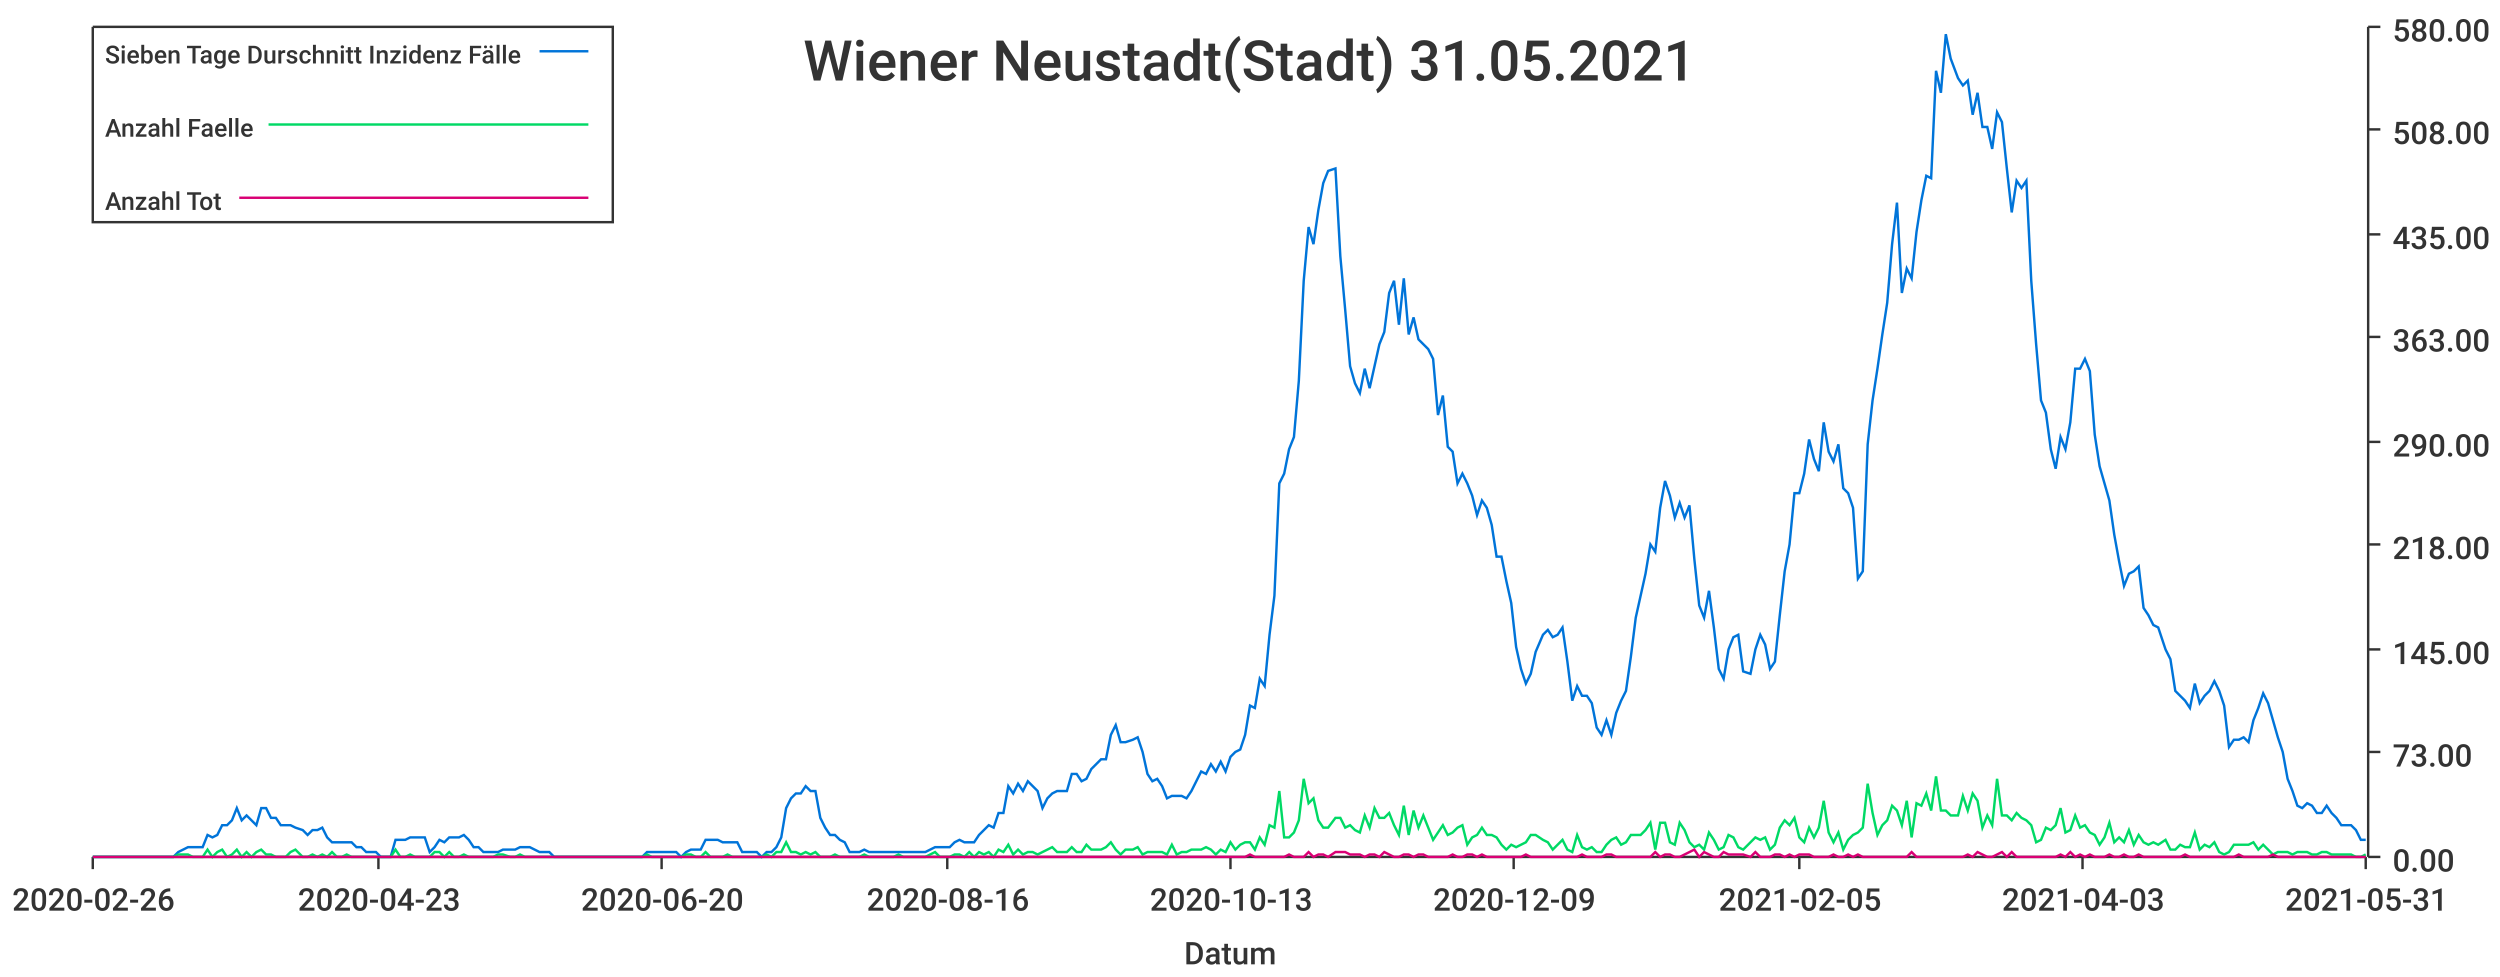
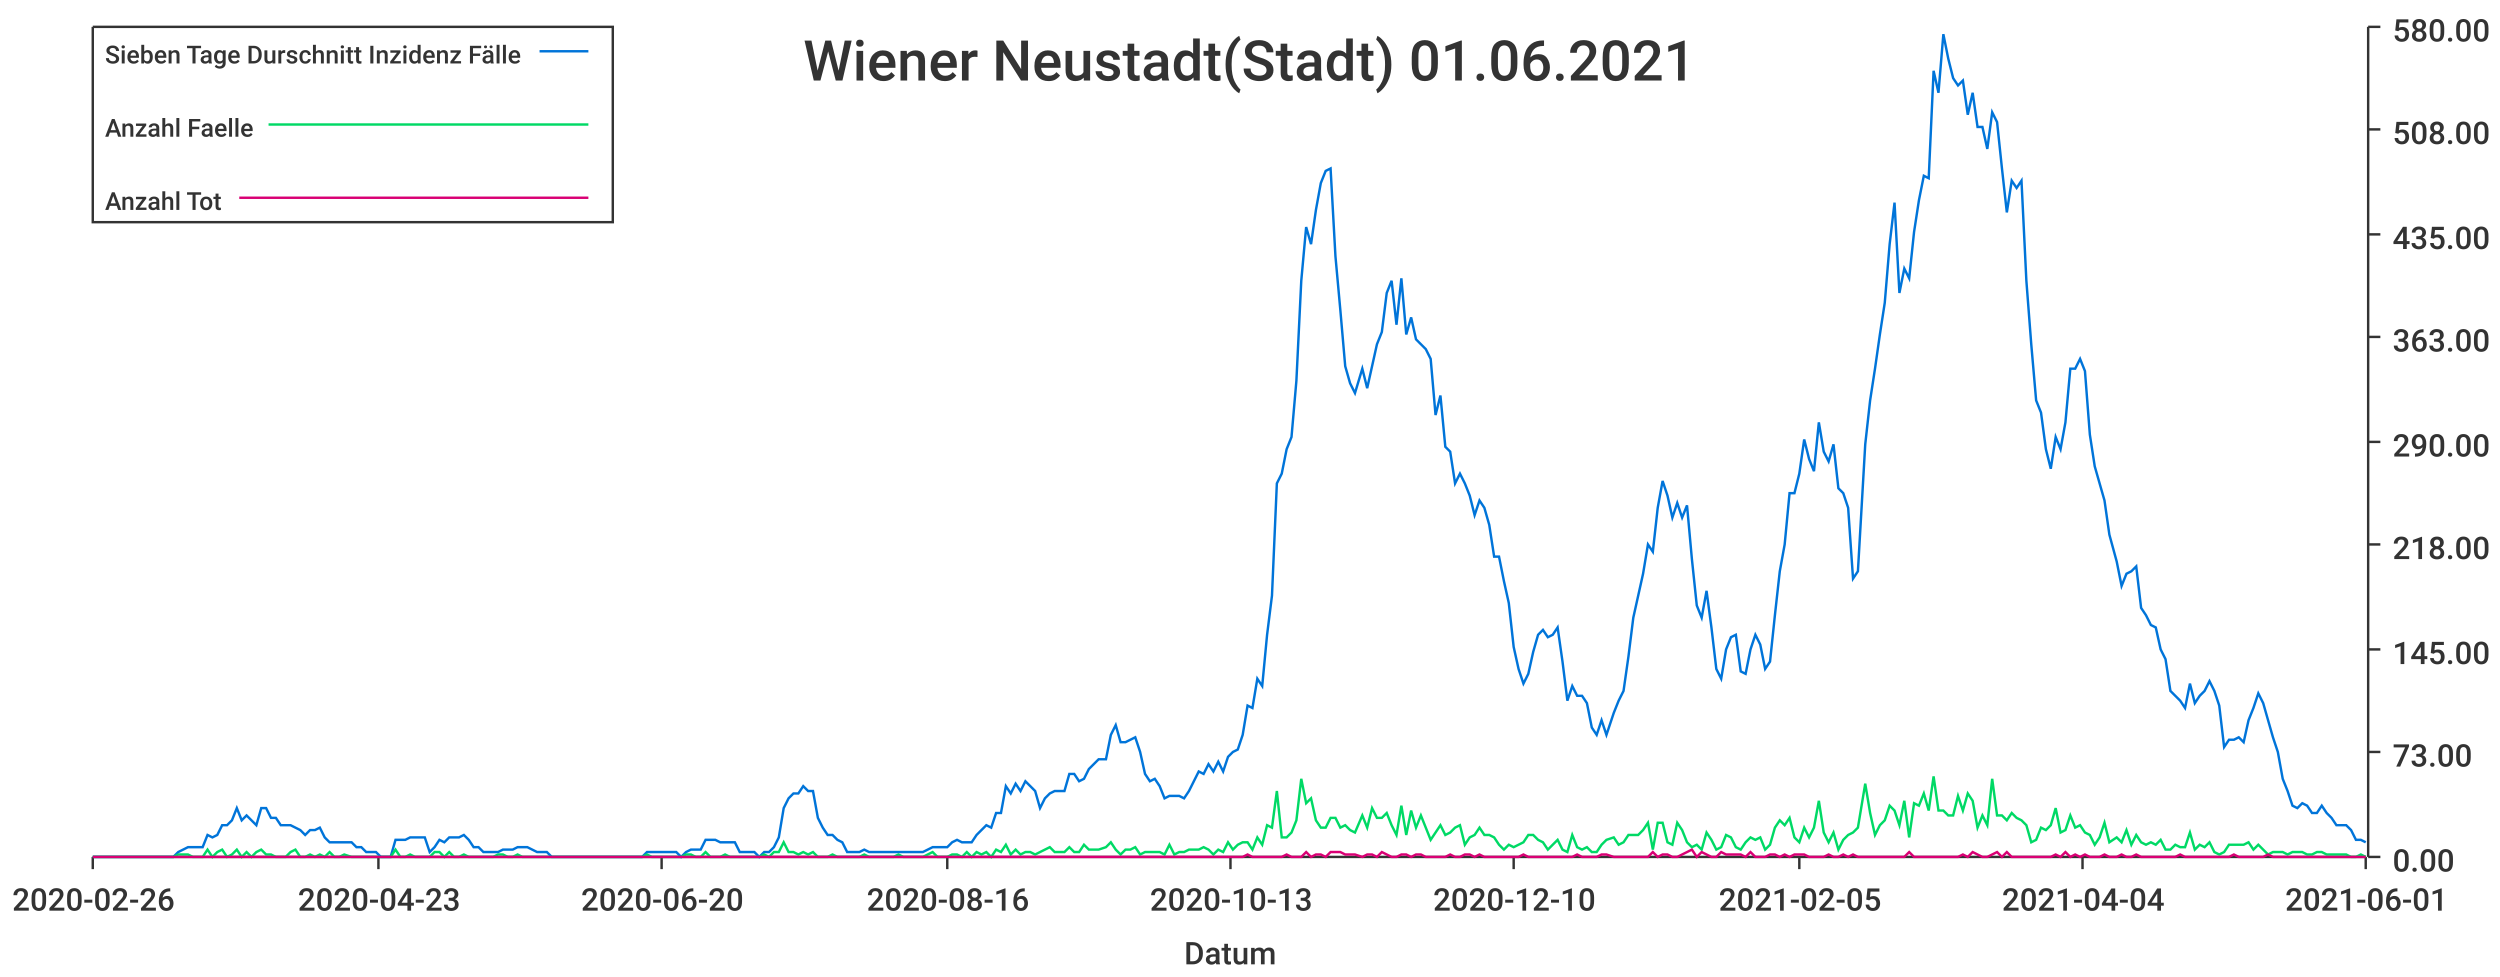
<svg xmlns="http://www.w3.org/2000/svg" width="1024" height="400">\n<path d="M 0 0 L 1024 0 L 1024 400 L 0 400 L 0 0" style="stroke-width:0;stroke:rgba(255,255,255,1.0);fill:rgba(255,255,255,1.0)" />
  <path d="M 38 11 L 969 11 L 969 351 L 38 351 L 38 11" style="stroke-width:0;stroke:rgba(255,255,255,1.0);fill:rgba(255,255,255,1.0)" />
  <path d="M 38 351 L 969 351" style="stroke-width:1;stroke:rgba(51,51,51,1.0);fill:none" />
  <path d="M 38 351 L 38 356" style="stroke-width:1;stroke:rgba(51,51,51,1.0);fill:none" />
  <text x="5" y="373" style="stroke-width:0;stroke:none;fill:rgba(51,51,51,1.0);font-size:12.8px;font-family:'Roboto Medium',sans-serif">2020-02-26</text>
  <path d="M 155 351 L 155 356" style="stroke-width:1;stroke:rgba(51,51,51,1.0);fill:none" />
  <text x="122" y="373" style="stroke-width:0;stroke:none;fill:rgba(51,51,51,1.0);font-size:12.8px;font-family:'Roboto Medium',sans-serif">2020-04-23</text>
  <path d="M 271 351 L 271 356" style="stroke-width:1;stroke:rgba(51,51,51,1.0);fill:none" />
  <text x="238" y="373" style="stroke-width:0;stroke:none;fill:rgba(51,51,51,1.0);font-size:12.8px;font-family:'Roboto Medium',sans-serif">2020-06-20</text>
  <path d="M 388 351 L 388 356" style="stroke-width:1;stroke:rgba(51,51,51,1.0);fill:none" />
  <text x="355" y="373" style="stroke-width:0;stroke:none;fill:rgba(51,51,51,1.0);font-size:12.8px;font-family:'Roboto Medium',sans-serif">2020-08-16</text>
  <path d="M 504 351 L 504 356" style="stroke-width:1;stroke:rgba(51,51,51,1.0);fill:none" />
  <text x="471" y="373" style="stroke-width:0;stroke:none;fill:rgba(51,51,51,1.0);font-size:12.8px;font-family:'Roboto Medium',sans-serif">2020-10-13</text>
  <path d="M 620 351 L 620 356" style="stroke-width:1;stroke:rgba(51,51,51,1.0);fill:none" />
-   <text x="587" y="373" style="stroke-width:0;stroke:none;fill:rgba(51,51,51,1.0);font-size:12.8px;font-family:'Roboto Medium',sans-serif">2020-12-09</text>
+   <text x="587" y="373" style="stroke-width:0;stroke:none;fill:rgba(51,51,51,1.0);font-size:12.8px;font-family:'Roboto Medium',sans-serif">2020-12-10</text>
  <path d="M 737 351 L 737 356" style="stroke-width:1;stroke:rgba(51,51,51,1.0);fill:none" />
  <text x="704" y="373" style="stroke-width:0;stroke:none;fill:rgba(51,51,51,1.0);font-size:12.8px;font-family:'Roboto Medium',sans-serif">2021-02-05</text>
  <path d="M 853 351 L 853 356" style="stroke-width:1;stroke:rgba(51,51,51,1.0);fill:none" />
-   <text x="820" y="373" style="stroke-width:0;stroke:none;fill:rgba(51,51,51,1.0);font-size:12.8px;font-family:'Roboto Medium',sans-serif">2021-04-03</text>
+   <text x="820" y="373" style="stroke-width:0;stroke:none;fill:rgba(51,51,51,1.0);font-size:12.8px;font-family:'Roboto Medium',sans-serif">2021-04-04</text>
  <path d="M 969 351 L 969 356" style="stroke-width:1;stroke:rgba(51,51,51,1.0);fill:none" />
-   <text x="936" y="373" style="stroke-width:0;stroke:none;fill:rgba(51,51,51,1.0);font-size:12.8px;font-family:'Roboto Medium',sans-serif">2021-05-31</text>
+   <text x="936" y="373" style="stroke-width:0;stroke:none;fill:rgba(51,51,51,1.0);font-size:12.8px;font-family:'Roboto Medium',sans-serif">2021-06-01</text>
  <text x="485" y="395" style="stroke-width:0;stroke:none;fill:rgba(51,51,51,1.0);font-size:12.8px;font-family:'Roboto Medium',sans-serif">Datum</text>
  <path d="M 970 351 L 970 11" style="stroke-width:1;stroke:rgba(51,51,51,1.0);fill:none" />
  <path d="M 970 351 L 975 351" style="stroke-width:1;stroke:rgba(51,51,51,1.0);fill:none" />
  <text x="980" y="357" style="stroke-width:0;stroke:none;fill:rgba(51,51,51,1.0);font-size:12.8px;font-family:'Roboto Medium',sans-serif">0.00</text>
  <path d="M 970 308 L 975 308" style="stroke-width:1;stroke:rgba(51,51,51,1.0);fill:none" />
  <text x="980" y="314" style="stroke-width:0;stroke:none;fill:rgba(51,51,51,1.0);font-size:12.8px;font-family:'Roboto Medium',sans-serif">73.00</text>
  <path d="M 970 266 L 975 266" style="stroke-width:1;stroke:rgba(51,51,51,1.0);fill:none" />
  <text x="980" y="272" style="stroke-width:0;stroke:none;fill:rgba(51,51,51,1.0);font-size:12.8px;font-family:'Roboto Medium',sans-serif">145.00</text>
  <path d="M 970 223 L 975 223" style="stroke-width:1;stroke:rgba(51,51,51,1.0);fill:none" />
  <text x="980" y="229" style="stroke-width:0;stroke:none;fill:rgba(51,51,51,1.0);font-size:12.8px;font-family:'Roboto Medium',sans-serif">218.00</text>
  <path d="M 970 181 L 975 181" style="stroke-width:1;stroke:rgba(51,51,51,1.0);fill:none" />
  <text x="980" y="187" style="stroke-width:0;stroke:none;fill:rgba(51,51,51,1.0);font-size:12.8px;font-family:'Roboto Medium',sans-serif">290.00</text>
  <path d="M 970 138 L 975 138" style="stroke-width:1;stroke:rgba(51,51,51,1.0);fill:none" />
  <text x="980" y="144" style="stroke-width:0;stroke:none;fill:rgba(51,51,51,1.0);font-size:12.8px;font-family:'Roboto Medium',sans-serif">363.00</text>
  <path d="M 970 96 L 975 96" style="stroke-width:1;stroke:rgba(51,51,51,1.0);fill:none" />
  <text x="980" y="102" style="stroke-width:0;stroke:none;fill:rgba(51,51,51,1.0);font-size:12.8px;font-family:'Roboto Medium',sans-serif">435.00</text>
  <path d="M 970 53 L 975 53" style="stroke-width:1;stroke:rgba(51,51,51,1.0);fill:none" />
  <text x="980" y="59" style="stroke-width:0;stroke:none;fill:rgba(51,51,51,1.0);font-size:12.8px;font-family:'Roboto Medium',sans-serif">508.00</text>
  <path d="M 970 11 L 975 11" style="stroke-width:1;stroke:rgba(51,51,51,1.0);fill:none" />
  <text x="980" y="17" style="stroke-width:0;stroke:none;fill:rgba(51,51,51,1.0);font-size:12.8px;font-family:'Roboto Medium',sans-serif">580.00</text>
-   <path d="M 38 351 L 41 351 L 43 351 L 45 351 L 47 351 L 49 351 L 51 351 L 53 351 L 55 351 L 57 351 L 59 351 L 61 351 L 63 351 L 65 351 L 67 351 L 69 351 L 71 351 L 73 349 L 75 348 L 77 347 L 79 347 L 81 347 L 83 347 L 85 342 L 87 343 L 89 342 L 91 338 L 93 338 L 95 336 L 97 331 L 99 336 L 101 334 L 103 336 L 105 338 L 107 331 L 109 331 L 111 335 L 113 335 L 115 338 L 117 338 L 119 338 L 121 339 L 124 340 L 126 342 L 128 340 L 130 340 L 132 339 L 134 343 L 136 345 L 138 345 L 140 345 L 142 345 L 144 345 L 146 347 L 148 347 L 150 349 L 152 349 L 154 349 L 156 351 L 158 351 L 160 351 L 162 344 L 164 344 L 166 344 L 168 343 L 170 343 L 172 343 L 174 343 L 176 349 L 178 347 L 180 344 L 182 345 L 184 343 L 186 343 L 188 343 L 190 342 L 192 344 L 194 347 L 196 347 L 198 349 L 200 349 L 202 349 L 204 349 L 206 348 L 209 348 L 211 348 L 213 347 L 215 347 L 217 347 L 219 348 L 221 349 L 223 349 L 225 349 L 227 351 L 229 351 L 231 351 L 233 351 L 235 351 L 237 351 L 239 351 L 241 351 L 243 351 L 245 351 L 247 351 L 249 351 L 251 351 L 253 351 L 255 351 L 257 351 L 259 351 L 261 351 L 263 351 L 265 349 L 267 349 L 269 349 L 271 349 L 273 349 L 275 349 L 277 349 L 279 351 L 281 349 L 283 348 L 285 348 L 287 348 L 289 344 L 291 344 L 294 344 L 296 345 L 298 345 L 300 345 L 302 345 L 304 349 L 306 349 L 308 349 L 310 349 L 312 351 L 314 349 L 316 349 L 318 347 L 320 343 L 322 331 L 324 327 L 326 325 L 328 325 L 330 322 L 332 324 L 334 324 L 336 335 L 338 339 L 340 342 L 342 342 L 344 344 L 346 345 L 348 349 L 350 349 L 352 349 L 354 348 L 356 349 L 358 349 L 360 349 L 362 349 L 364 349 L 366 349 L 368 349 L 370 349 L 372 349 L 374 349 L 376 349 L 379 349 L 381 348 L 383 347 L 385 347 L 387 347 L 389 347 L 391 345 L 393 344 L 395 345 L 397 345 L 399 345 L 401 342 L 403 340 L 405 338 L 407 339 L 409 333 L 411 333 L 413 322 L 415 325 L 417 321 L 419 324 L 421 320 L 423 322 L 425 324 L 427 331 L 429 327 L 431 325 L 433 324 L 435 324 L 437 324 L 439 317 L 441 317 L 443 320 L 445 319 L 447 315 L 449 313 L 451 311 L 453 311 L 455 301 L 457 297 L 459 304 L 461 304 L 464 303 L 466 302 L 468 308 L 470 317 L 472 320 L 474 319 L 476 322 L 478 327 L 480 326 L 482 326 L 484 326 L 486 327 L 488 324 L 490 320 L 492 316 L 494 317 L 496 313 L 498 316 L 500 312 L 502 316 L 504 310 L 506 308 L 508 307 L 510 301 L 512 289 L 514 290 L 516 278 L 518 281 L 520 260 L 522 244 L 524 198 L 526 194 L 528 184 L 530 179 L 532 156 L 534 115 L 536 93 L 538 100 L 540 86 L 542 75 L 544 70 L 547 69 L 549 105 L 551 127 L 553 150 L 555 157 L 557 161 L 559 151 L 561 159 L 563 150 L 565 141 L 567 136 L 569 120 L 571 115 L 573 133 L 575 114 L 577 137 L 579 130 L 581 139 L 583 141 L 585 143 L 587 147 L 589 170 L 591 162 L 593 183 L 595 185 L 597 198 L 599 194 L 601 198 L 603 203 L 605 211 L 607 205 L 609 208 L 611 215 L 613 228 L 615 228 L 617 238 L 619 247 L 621 265 L 623 274 L 625 280 L 627 276 L 629 267 L 632 260 L 634 258 L 636 261 L 638 260 L 640 257 L 642 271 L 644 287 L 646 281 L 648 285 L 650 285 L 652 288 L 654 298 L 656 301 L 658 295 L 660 301 L 662 292 L 664 287 L 666 283 L 668 269 L 670 253 L 672 244 L 674 235 L 676 223 L 678 226 L 680 208 L 682 197 L 684 203 L 686 212 L 688 206 L 690 212 L 692 207 L 694 229 L 696 248 L 698 253 L 700 242 L 702 257 L 704 274 L 706 278 L 708 266 L 710 261 L 712 260 L 714 275 L 717 276 L 719 266 L 721 260 L 723 264 L 725 274 L 727 271 L 729 252 L 731 234 L 733 223 L 735 202 L 737 202 L 739 194 L 741 180 L 743 188 L 745 193 L 747 173 L 749 185 L 751 189 L 753 182 L 755 200 L 757 202 L 759 208 L 761 237 L 763 234 L 765 182 L 767 164 L 769 151 L 771 137 L 773 124 L 775 100 L 777 83 L 779 120 L 781 110 L 783 114 L 785 95 L 787 82 L 789 72 L 791 73 L 793 29 L 795 38 L 797 14 L 799 24 L 802 32 L 804 35 L 806 33 L 808 47 L 810 38 L 812 52 L 814 52 L 816 61 L 818 46 L 820 50 L 822 69 L 824 87 L 826 74 L 828 77 L 830 74 L 832 115 L 834 141 L 836 164 L 838 169 L 840 184 L 842 192 L 844 179 L 846 184 L 848 173 L 850 151 L 852 151 L 854 147 L 856 152 L 858 178 L 860 191 L 862 198 L 864 205 L 866 219 L 868 230 L 870 240 L 872 235 L 874 234 L 876 232 L 878 249 L 880 252 L 882 256 L 884 257 L 887 266 L 889 270 L 891 283 L 893 285 L 895 287 L 897 290 L 899 280 L 901 288 L 903 285 L 905 283 L 907 279 L 909 283 L 911 289 L 913 306 L 915 303 L 917 303 L 919 302 L 921 304 L 923 295 L 925 290 L 927 284 L 929 288 L 931 295 L 933 302 L 935 308 L 937 319 L 939 324 L 941 330 L 943 331 L 945 329 L 947 330 L 949 333 L 951 333 L 953 330 L 955 333 L 957 335 L 959 338 L 961 338 L 963 338 L 965 340 L 967 344 L 969 344" style="stroke-width:1;stroke:rgba(0,116,217,1.0);fill:none" />
-   <path d="M 38 351 L 41 351 L 43 351 L 45 351 L 47 351 L 49 351 L 51 351 L 53 351 L 55 351 L 57 351 L 59 351 L 61 351 L 63 351 L 65 351 L 67 351 L 69 351 L 71 351 L 73 350 L 75 350 L 77 350 L 79 351 L 81 351 L 83 351 L 85 348 L 87 351 L 89 349 L 91 348 L 93 351 L 95 350 L 97 348 L 99 351 L 101 349 L 103 351 L 105 349 L 107 348 L 109 350 L 111 350 L 113 351 L 115 351 L 117 351 L 119 349 L 121 348 L 124 351 L 126 351 L 128 350 L 130 351 L 132 350 L 134 351 L 136 349 L 138 351 L 140 351 L 142 350 L 144 351 L 146 351 L 148 351 L 150 351 L 152 351 L 154 351 L 156 351 L 158 351 L 160 351 L 162 348 L 164 351 L 166 351 L 168 350 L 170 351 L 172 351 L 174 351 L 176 351 L 178 349 L 180 349 L 182 351 L 184 349 L 186 351 L 188 351 L 190 350 L 192 351 L 194 351 L 196 351 L 198 351 L 200 351 L 202 351 L 204 350 L 206 350 L 209 351 L 211 351 L 213 350 L 215 351 L 217 351 L 219 351 L 221 351 L 223 351 L 225 351 L 227 351 L 229 351 L 231 351 L 233 351 L 235 351 L 237 351 L 239 351 L 241 351 L 243 351 L 245 351 L 247 351 L 249 351 L 251 351 L 253 351 L 255 351 L 257 351 L 259 351 L 261 351 L 263 351 L 265 350 L 267 351 L 269 351 L 271 351 L 273 351 L 275 351 L 277 351 L 279 351 L 281 350 L 283 350 L 285 351 L 287 351 L 289 349 L 291 351 L 294 351 L 296 351 L 298 350 L 300 351 L 302 351 L 304 351 L 306 351 L 308 351 L 310 351 L 312 351 L 314 350 L 316 351 L 318 349 L 320 349 L 322 345 L 324 349 L 326 349 L 328 350 L 330 349 L 332 350 L 334 349 L 336 351 L 338 351 L 340 351 L 342 350 L 344 351 L 346 351 L 348 351 L 350 351 L 352 351 L 354 350 L 356 351 L 358 351 L 360 351 L 362 351 L 364 351 L 366 351 L 368 350 L 370 351 L 372 351 L 374 351 L 376 351 L 379 351 L 381 350 L 383 349 L 385 351 L 387 351 L 389 351 L 391 350 L 393 350 L 395 351 L 397 349 L 399 351 L 401 349 L 403 350 L 405 349 L 407 351 L 409 348 L 411 349 L 413 346 L 415 350 L 417 348 L 419 350 L 421 349 L 423 349 L 425 350 L 427 349 L 429 348 L 431 347 L 433 349 L 435 349 L 437 349 L 439 347 L 441 349 L 443 349 L 445 346 L 447 348 L 449 348 L 451 348 L 453 347 L 455 345 L 457 348 L 459 350 L 461 348 L 464 348 L 466 347 L 468 350 L 470 349 L 472 349 L 474 349 L 476 349 L 478 350 L 480 346 L 482 350 L 484 349 L 486 349 L 488 348 L 490 348 L 492 348 L 494 347 L 496 348 L 498 350 L 500 348 L 502 349 L 504 345 L 506 348 L 508 346 L 510 345 L 512 345 L 514 348 L 516 343 L 518 346 L 520 338 L 522 339 L 524 324 L 526 343 L 528 343 L 530 341 L 532 336 L 534 319 L 536 329 L 538 327 L 540 336 L 542 339 L 544 339 L 547 335 L 549 335 L 551 339 L 553 338 L 555 340 L 557 341 L 559 334 L 561 339 L 563 331 L 565 335 L 567 335 L 569 333 L 571 338 L 573 342 L 575 330 L 577 342 L 579 332 L 581 339 L 583 334 L 585 339 L 587 344 L 589 341 L 591 338 L 593 342 L 595 341 L 597 339 L 599 338 L 601 346 L 603 343 L 605 342 L 607 339 L 609 342 L 611 342 L 613 343 L 615 346 L 617 348 L 619 346 L 621 347 L 623 346 L 625 345 L 627 342 L 629 342 L 632 344 L 634 345 L 636 348 L 638 346 L 640 344 L 642 348 L 644 349 L 646 342 L 648 347 L 650 348 L 652 347 L 654 349 L 656 349 L 658 346 L 660 344 L 662 343 L 664 346 L 666 345 L 668 342 L 670 342 L 672 342 L 674 340 L 676 337 L 678 348 L 680 337 L 682 337 L 684 345 L 686 346 L 688 337 L 690 340 L 692 345 L 694 347 L 696 346 L 698 348 L 700 341 L 702 344 L 704 348 L 706 347 L 708 342 L 710 343 L 712 347 L 714 348 L 717 345 L 719 343 L 721 344 L 723 343 L 725 348 L 727 346 L 729 339 L 731 336 L 733 338 L 735 335 L 737 343 L 739 345 L 741 339 L 743 343 L 745 339 L 747 328 L 749 341 L 751 345 L 753 341 L 755 348 L 757 344 L 759 342 L 761 341 L 763 339 L 765 321 L 767 333 L 769 342 L 771 338 L 773 336 L 775 330 L 777 332 L 779 338 L 781 328 L 783 343 L 785 329 L 787 330 L 789 325 L 791 332 L 793 318 L 795 332 L 797 332 L 799 334 L 802 334 L 804 326 L 806 332 L 808 325 L 810 328 L 812 339 L 814 334 L 816 338 L 818 319 L 820 334 L 822 334 L 824 336 L 826 333 L 828 335 L 830 336 L 832 338 L 834 345 L 836 344 L 838 339 L 840 340 L 842 338 L 844 331 L 846 341 L 848 340 L 850 334 L 852 339 L 854 338 L 856 341 L 858 342 L 860 346 L 862 343 L 864 337 L 866 345 L 868 343 L 870 345 L 872 340 L 874 346 L 876 342 L 878 345 L 880 346 L 882 345 L 884 346 L 887 344 L 889 348 L 891 348 L 893 346 L 895 347 L 897 347 L 899 341 L 901 348 L 903 346 L 905 347 L 907 345 L 909 349 L 911 350 L 913 349 L 915 346 L 917 346 L 919 346 L 921 346 L 923 345 L 925 348 L 927 346 L 929 348 L 931 350 L 933 349 L 935 349 L 937 349 L 939 350 L 941 349 L 943 349 L 945 349 L 947 350 L 949 350 L 951 349 L 953 349 L 955 350 L 957 350 L 959 350 L 961 350 L 963 350 L 965 351 L 967 351 L 969 350" style="stroke-width:1;stroke:rgba(0,217,101,1.0);fill:none" />
-   <path d="M 38 351 L 41 351 L 43 351 L 45 351 L 47 351 L 49 351 L 51 351 L 53 351 L 55 351 L 57 351 L 59 351 L 61 351 L 63 351 L 65 351 L 67 351 L 69 351 L 71 351 L 73 351 L 75 351 L 77 351 L 79 351 L 81 351 L 83 351 L 85 351 L 87 351 L 89 351 L 91 351 L 93 351 L 95 351 L 97 351 L 99 351 L 101 351 L 103 351 L 105 351 L 107 351 L 109 351 L 111 351 L 113 351 L 115 351 L 117 351 L 119 351 L 121 351 L 124 351 L 126 351 L 128 351 L 130 351 L 132 351 L 134 351 L 136 351 L 138 351 L 140 351 L 142 351 L 144 351 L 146 351 L 148 351 L 150 351 L 152 351 L 154 351 L 156 351 L 158 351 L 160 351 L 162 351 L 164 351 L 166 351 L 168 351 L 170 351 L 172 351 L 174 351 L 176 351 L 178 351 L 180 351 L 182 351 L 184 351 L 186 351 L 188 351 L 190 351 L 192 351 L 194 351 L 196 351 L 198 351 L 200 351 L 202 351 L 204 351 L 206 351 L 209 351 L 211 351 L 213 351 L 215 351 L 217 351 L 219 351 L 221 351 L 223 351 L 225 351 L 227 351 L 229 351 L 231 351 L 233 351 L 235 351 L 237 351 L 239 351 L 241 351 L 243 351 L 245 351 L 247 351 L 249 351 L 251 351 L 253 351 L 255 351 L 257 351 L 259 351 L 261 351 L 263 351 L 265 351 L 267 351 L 269 351 L 271 351 L 273 351 L 275 351 L 277 351 L 279 351 L 281 351 L 283 351 L 285 351 L 287 351 L 289 351 L 291 351 L 294 351 L 296 351 L 298 351 L 300 351 L 302 351 L 304 351 L 306 351 L 308 351 L 310 351 L 312 351 L 314 351 L 316 351 L 318 351 L 320 351 L 322 351 L 324 351 L 326 351 L 328 351 L 330 351 L 332 351 L 334 351 L 336 351 L 338 351 L 340 351 L 342 351 L 344 351 L 346 351 L 348 351 L 350 351 L 352 351 L 354 351 L 356 351 L 358 351 L 360 351 L 362 351 L 364 351 L 366 351 L 368 351 L 370 351 L 372 351 L 374 351 L 376 351 L 379 351 L 381 351 L 383 351 L 385 351 L 387 351 L 389 351 L 391 351 L 393 351 L 395 351 L 397 351 L 399 351 L 401 351 L 403 351 L 405 351 L 407 351 L 409 351 L 411 351 L 413 351 L 415 351 L 417 351 L 419 351 L 421 351 L 423 351 L 425 351 L 427 351 L 429 351 L 431 351 L 433 351 L 435 351 L 437 351 L 439 351 L 441 351 L 443 351 L 445 351 L 447 351 L 449 351 L 451 351 L 453 351 L 455 351 L 457 351 L 459 351 L 461 351 L 464 351 L 466 351 L 468 351 L 470 351 L 472 351 L 474 351 L 476 351 L 478 351 L 480 351 L 482 351 L 484 351 L 486 351 L 488 351 L 490 351 L 492 351 L 494 351 L 496 351 L 498 351 L 500 351 L 502 351 L 504 351 L 506 351 L 508 351 L 510 351 L 512 350 L 514 351 L 516 351 L 518 351 L 520 351 L 522 351 L 524 351 L 526 351 L 528 350 L 530 351 L 532 351 L 534 351 L 536 349 L 538 351 L 540 350 L 542 350 L 544 351 L 547 349 L 549 349 L 551 349 L 553 350 L 555 350 L 557 350 L 559 351 L 561 350 L 563 350 L 565 351 L 567 349 L 569 350 L 571 351 L 573 351 L 575 350 L 577 350 L 579 351 L 581 350 L 583 350 L 585 351 L 587 351 L 589 351 L 591 351 L 593 351 L 595 350 L 597 351 L 599 351 L 601 350 L 603 350 L 605 351 L 607 350 L 609 351 L 611 351 L 613 351 L 615 351 L 617 351 L 619 351 L 621 351 L 623 351 L 625 350 L 627 351 L 629 351 L 632 351 L 634 351 L 636 351 L 638 351 L 640 351 L 642 351 L 644 351 L 646 351 L 648 350 L 650 351 L 652 351 L 654 351 L 656 351 L 658 350 L 660 350 L 662 351 L 664 351 L 666 351 L 668 351 L 670 351 L 672 351 L 674 351 L 676 351 L 678 349 L 680 351 L 682 350 L 684 350 L 686 351 L 688 351 L 690 350 L 692 349 L 694 348 L 696 351 L 698 349 L 700 350 L 702 351 L 704 351 L 706 349 L 708 350 L 710 350 L 712 350 L 714 350 L 717 351 L 719 349 L 721 351 L 723 351 L 725 351 L 727 350 L 729 350 L 731 351 L 733 350 L 735 351 L 737 350 L 739 350 L 741 350 L 743 351 L 745 351 L 747 351 L 749 351 L 751 350 L 753 351 L 755 351 L 757 350 L 759 351 L 761 350 L 763 351 L 765 351 L 767 351 L 769 351 L 771 351 L 773 351 L 775 351 L 777 351 L 779 351 L 781 351 L 783 349 L 785 351 L 787 351 L 789 351 L 791 351 L 793 351 L 795 351 L 797 351 L 799 351 L 802 351 L 804 351 L 806 350 L 808 351 L 810 349 L 812 350 L 814 351 L 816 351 L 818 350 L 820 349 L 822 351 L 824 349 L 826 351 L 828 351 L 830 351 L 832 351 L 834 351 L 836 351 L 838 351 L 840 351 L 842 351 L 844 350 L 846 351 L 848 349 L 850 351 L 852 350 L 854 351 L 856 350 L 858 351 L 860 351 L 862 351 L 864 350 L 866 351 L 868 351 L 870 350 L 872 351 L 874 351 L 876 350 L 878 351 L 880 351 L 882 351 L 884 351 L 887 351 L 889 351 L 891 351 L 893 351 L 895 350 L 897 351 L 899 351 L 901 351 L 903 351 L 905 351 L 907 351 L 909 351 L 911 351 L 913 351 L 915 351 L 917 350 L 919 351 L 921 351 L 923 351 L 925 351 L 927 351 L 929 351 L 931 350 L 933 351 L 935 351 L 937 351 L 939 351 L 941 351 L 943 351 L 945 351 L 947 351 L 949 351 L 951 351 L 953 351 L 955 351 L 957 351 L 959 351 L 961 351 L 963 351 L 965 351 L 967 351 L 969 351" style="stroke-width:1;stroke:rgba(217,0,116,1.0);fill:none" />
-   <text x="329" y="33" style="stroke-width:0;stroke:none;fill:rgba(51,51,51,1.0);font-size:23.0px;font-family:'Roboto Medium',sans-serif">Wiener Neustadt(Stadt) 31.05.2021</text>
+   <path d="M 38 351 L 41 351 L 43 351 L 45 351 L 47 351 L 49 351 L 51 351 L 53 351 L 55 351 L 57 351 L 59 351 L 61 351 L 63 351 L 65 351 L 67 351 L 69 351 L 71 351 L 73 349 L 75 348 L 77 347 L 79 347 L 81 347 L 83 347 L 85 342 L 87 343 L 89 342 L 91 338 L 93 338 L 95 336 L 97 331 L 99 336 L 101 334 L 103 336 L 105 338 L 107 331 L 109 331 L 111 335 L 113 335 L 115 338 L 117 338 L 119 338 L 121 339 L 123 340 L 125 342 L 127 340 L 129 340 L 131 339 L 133 343 L 135 345 L 137 345 L 139 345 L 141 345 L 144 345 L 146 347 L 148 347 L 150 349 L 152 349 L 154 349 L 156 351 L 158 351 L 160 351 L 162 344 L 164 344 L 166 344 L 168 343 L 170 343 L 172 343 L 174 343 L 176 349 L 178 347 L 180 344 L 182 345 L 184 343 L 186 343 L 188 343 L 190 342 L 192 344 L 194 347 L 196 347 L 198 349 L 200 349 L 202 349 L 204 349 L 206 348 L 208 348 L 210 348 L 212 347 L 214 347 L 216 347 L 218 348 L 220 349 L 222 349 L 224 349 L 226 351 L 228 351 L 230 351 L 232 351 L 234 351 L 236 351 L 238 351 L 240 351 L 242 351 L 244 351 L 247 351 L 249 351 L 251 351 L 253 351 L 255 351 L 257 351 L 259 351 L 261 351 L 263 351 L 265 349 L 267 349 L 269 349 L 271 349 L 273 349 L 275 349 L 277 349 L 279 351 L 281 349 L 283 348 L 285 348 L 287 348 L 289 344 L 291 344 L 293 344 L 295 345 L 297 345 L 299 345 L 301 345 L 303 349 L 305 349 L 307 349 L 309 349 L 311 351 L 313 349 L 315 349 L 317 347 L 319 343 L 321 331 L 323 327 L 325 325 L 327 325 L 329 322 L 331 324 L 333 324 L 335 335 L 337 339 L 339 342 L 341 342 L 343 344 L 345 345 L 347 349 L 350 349 L 352 349 L 354 348 L 356 349 L 358 349 L 360 349 L 362 349 L 364 349 L 366 349 L 368 349 L 370 349 L 372 349 L 374 349 L 376 349 L 378 349 L 380 348 L 382 347 L 384 347 L 386 347 L 388 347 L 390 345 L 392 344 L 394 345 L 396 345 L 398 345 L 400 342 L 402 340 L 404 338 L 406 339 L 408 333 L 410 333 L 412 322 L 414 325 L 416 321 L 418 324 L 420 320 L 422 322 L 424 324 L 426 331 L 428 327 L 430 325 L 432 324 L 434 324 L 436 324 L 438 317 L 440 317 L 442 320 L 444 319 L 446 315 L 448 313 L 450 311 L 453 311 L 455 301 L 457 297 L 459 304 L 461 304 L 463 303 L 465 302 L 467 308 L 469 317 L 471 320 L 473 319 L 475 322 L 477 327 L 479 326 L 481 326 L 483 326 L 485 327 L 487 324 L 489 320 L 491 316 L 493 317 L 495 313 L 497 316 L 499 312 L 501 316 L 503 310 L 505 308 L 507 307 L 509 301 L 511 289 L 513 290 L 515 278 L 517 281 L 519 260 L 521 244 L 523 198 L 525 194 L 527 184 L 529 179 L 531 156 L 533 115 L 535 93 L 537 100 L 539 86 L 541 75 L 543 70 L 545 69 L 547 105 L 549 127 L 551 150 L 553 157 L 555 161 L 558 151 L 560 159 L 562 150 L 564 141 L 566 136 L 568 120 L 570 115 L 572 133 L 574 114 L 576 137 L 578 130 L 580 139 L 582 141 L 584 143 L 586 147 L 588 170 L 590 162 L 592 183 L 594 185 L 596 198 L 598 194 L 600 198 L 602 203 L 604 211 L 606 205 L 608 208 L 610 215 L 612 228 L 614 228 L 616 238 L 618 247 L 620 265 L 622 274 L 624 280 L 626 276 L 628 267 L 630 260 L 632 258 L 634 261 L 636 260 L 638 257 L 640 271 L 642 287 L 644 281 L 646 285 L 648 285 L 650 288 L 652 298 L 654 301 L 656 295 L 658 301 L 661 292 L 663 287 L 665 283 L 667 269 L 669 253 L 671 244 L 673 235 L 675 223 L 677 226 L 679 208 L 681 197 L 683 203 L 685 212 L 687 206 L 689 212 L 691 207 L 693 229 L 695 248 L 697 253 L 699 242 L 701 257 L 703 274 L 705 278 L 707 266 L 709 261 L 711 260 L 713 275 L 715 276 L 717 266 L 719 260 L 721 264 L 723 274 L 725 271 L 727 252 L 729 234 L 731 223 L 733 202 L 735 202 L 737 194 L 739 180 L 741 188 L 743 193 L 745 173 L 747 185 L 749 189 L 751 182 L 753 200 L 755 202 L 757 208 L 759 237 L 761 234 L 764 182 L 766 164 L 768 151 L 770 137 L 772 124 L 774 100 L 776 83 L 778 120 L 780 110 L 782 114 L 784 95 L 786 82 L 788 72 L 790 73 L 792 29 L 794 38 L 796 14 L 798 24 L 800 32 L 802 35 L 804 33 L 806 47 L 808 38 L 810 52 L 812 52 L 814 61 L 816 46 L 818 50 L 820 69 L 822 87 L 824 74 L 826 77 L 828 74 L 830 115 L 832 141 L 834 164 L 836 169 L 838 184 L 840 192 L 842 179 L 844 184 L 846 173 L 848 151 L 850 151 L 852 147 L 854 152 L 856 178 L 858 191 L 860 198 L 862 205 L 864 219 L 867 230 L 869 240 L 871 235 L 873 234 L 875 232 L 877 249 L 879 252 L 881 256 L 883 257 L 885 266 L 887 270 L 889 283 L 891 285 L 893 287 L 895 290 L 897 280 L 899 288 L 901 285 L 903 283 L 905 279 L 907 283 L 909 289 L 911 306 L 913 303 L 915 303 L 917 302 L 919 304 L 921 295 L 923 290 L 925 284 L 927 288 L 929 295 L 931 302 L 933 308 L 935 319 L 937 324 L 939 330 L 941 331 L 943 329 L 945 330 L 947 333 L 949 333 L 951 330 L 953 333 L 955 335 L 957 338 L 959 338 L 961 338 L 963 340 L 965 344 L 967 344 L 969 345" style="stroke-width:1;stroke:rgba(0,116,217,1.0);fill:none" />
+   <path d="M 38 351 L 41 351 L 43 351 L 45 351 L 47 351 L 49 351 L 51 351 L 53 351 L 55 351 L 57 351 L 59 351 L 61 351 L 63 351 L 65 351 L 67 351 L 69 351 L 71 351 L 73 350 L 75 350 L 77 350 L 79 351 L 81 351 L 83 351 L 85 348 L 87 351 L 89 349 L 91 348 L 93 351 L 95 350 L 97 348 L 99 351 L 101 349 L 103 351 L 105 349 L 107 348 L 109 350 L 111 350 L 113 351 L 115 351 L 117 351 L 119 349 L 121 348 L 123 351 L 125 351 L 127 350 L 129 351 L 131 350 L 133 351 L 135 349 L 137 351 L 139 351 L 141 350 L 144 351 L 146 351 L 148 351 L 150 351 L 152 351 L 154 351 L 156 351 L 158 351 L 160 351 L 162 348 L 164 351 L 166 351 L 168 350 L 170 351 L 172 351 L 174 351 L 176 351 L 178 349 L 180 349 L 182 351 L 184 349 L 186 351 L 188 351 L 190 350 L 192 351 L 194 351 L 196 351 L 198 351 L 200 351 L 202 351 L 204 350 L 206 350 L 208 351 L 210 351 L 212 350 L 214 351 L 216 351 L 218 351 L 220 351 L 222 351 L 224 351 L 226 351 L 228 351 L 230 351 L 232 351 L 234 351 L 236 351 L 238 351 L 240 351 L 242 351 L 244 351 L 247 351 L 249 351 L 251 351 L 253 351 L 255 351 L 257 351 L 259 351 L 261 351 L 263 351 L 265 350 L 267 351 L 269 351 L 271 351 L 273 351 L 275 351 L 277 351 L 279 351 L 281 350 L 283 350 L 285 351 L 287 351 L 289 349 L 291 351 L 293 351 L 295 351 L 297 350 L 299 351 L 301 351 L 303 351 L 305 351 L 307 351 L 309 351 L 311 351 L 313 350 L 315 351 L 317 349 L 319 349 L 321 345 L 323 349 L 325 349 L 327 350 L 329 349 L 331 350 L 333 349 L 335 351 L 337 351 L 339 351 L 341 350 L 343 351 L 345 351 L 347 351 L 350 351 L 352 351 L 354 350 L 356 351 L 358 351 L 360 351 L 362 351 L 364 351 L 366 351 L 368 350 L 370 351 L 372 351 L 374 351 L 376 351 L 378 351 L 380 350 L 382 349 L 384 351 L 386 351 L 388 351 L 390 350 L 392 350 L 394 351 L 396 349 L 398 351 L 400 349 L 402 350 L 404 349 L 406 351 L 408 348 L 410 349 L 412 346 L 414 350 L 416 348 L 418 350 L 420 349 L 422 349 L 424 350 L 426 349 L 428 348 L 430 347 L 432 349 L 434 349 L 436 349 L 438 347 L 440 349 L 442 349 L 444 346 L 446 348 L 448 348 L 450 348 L 453 347 L 455 345 L 457 348 L 459 350 L 461 348 L 463 348 L 465 347 L 467 350 L 469 349 L 471 349 L 473 349 L 475 349 L 477 350 L 479 346 L 481 350 L 483 349 L 485 349 L 487 348 L 489 348 L 491 348 L 493 347 L 495 348 L 497 350 L 499 348 L 501 349 L 503 345 L 505 348 L 507 346 L 509 345 L 511 345 L 513 348 L 515 343 L 517 346 L 519 338 L 521 339 L 523 324 L 525 343 L 527 343 L 529 341 L 531 336 L 533 319 L 535 329 L 537 327 L 539 336 L 541 339 L 543 339 L 545 335 L 547 335 L 549 339 L 551 338 L 553 340 L 555 341 L 558 334 L 560 339 L 562 331 L 564 335 L 566 335 L 568 333 L 570 338 L 572 342 L 574 330 L 576 342 L 578 332 L 580 339 L 582 334 L 584 339 L 586 344 L 588 341 L 590 338 L 592 342 L 594 341 L 596 339 L 598 338 L 600 346 L 602 343 L 604 342 L 606 339 L 608 342 L 610 342 L 612 343 L 614 346 L 616 348 L 618 346 L 620 347 L 622 346 L 624 345 L 626 342 L 628 342 L 630 344 L 632 345 L 634 348 L 636 346 L 638 344 L 640 348 L 642 349 L 644 342 L 646 347 L 648 348 L 650 347 L 652 349 L 654 349 L 656 346 L 658 344 L 661 343 L 663 346 L 665 345 L 667 342 L 669 342 L 671 342 L 673 340 L 675 337 L 677 348 L 679 337 L 681 337 L 683 345 L 685 346 L 687 337 L 689 340 L 691 345 L 693 347 L 695 346 L 697 348 L 699 341 L 701 344 L 703 348 L 705 347 L 707 342 L 709 343 L 711 347 L 713 348 L 715 345 L 717 343 L 719 344 L 721 343 L 723 348 L 725 346 L 727 339 L 729 336 L 731 338 L 733 335 L 735 343 L 737 345 L 739 339 L 741 343 L 743 339 L 745 328 L 747 341 L 749 345 L 751 341 L 753 348 L 755 344 L 757 342 L 759 341 L 761 339 L 764 321 L 766 333 L 768 342 L 770 338 L 772 336 L 774 330 L 776 332 L 778 338 L 780 328 L 782 343 L 784 329 L 786 330 L 788 325 L 790 332 L 792 318 L 794 332 L 796 332 L 798 334 L 800 334 L 802 326 L 804 332 L 806 325 L 808 328 L 810 339 L 812 334 L 814 338 L 816 319 L 818 334 L 820 334 L 822 336 L 824 333 L 826 335 L 828 336 L 830 338 L 832 345 L 834 344 L 836 339 L 838 340 L 840 338 L 842 331 L 844 341 L 846 340 L 848 334 L 850 339 L 852 338 L 854 341 L 856 342 L 858 346 L 860 343 L 862 337 L 864 345 L 867 343 L 869 345 L 871 340 L 873 346 L 875 342 L 877 345 L 879 346 L 881 345 L 883 346 L 885 344 L 887 348 L 889 348 L 891 346 L 893 347 L 895 347 L 897 341 L 899 348 L 901 346 L 903 347 L 905 345 L 907 349 L 909 350 L 911 349 L 913 346 L 915 346 L 917 346 L 919 346 L 921 345 L 923 348 L 925 346 L 927 348 L 929 350 L 931 349 L 933 349 L 935 349 L 937 350 L 939 349 L 941 349 L 943 349 L 945 350 L 947 350 L 949 349 L 951 349 L 953 350 L 955 350 L 957 350 L 959 350 L 961 350 L 963 351 L 965 351 L 967 350 L 969 351" style="stroke-width:1;stroke:rgba(0,217,101,1.0);fill:none" />
+   <path d="M 38 351 L 41 351 L 43 351 L 45 351 L 47 351 L 49 351 L 51 351 L 53 351 L 55 351 L 57 351 L 59 351 L 61 351 L 63 351 L 65 351 L 67 351 L 69 351 L 71 351 L 73 351 L 75 351 L 77 351 L 79 351 L 81 351 L 83 351 L 85 351 L 87 351 L 89 351 L 91 351 L 93 351 L 95 351 L 97 351 L 99 351 L 101 351 L 103 351 L 105 351 L 107 351 L 109 351 L 111 351 L 113 351 L 115 351 L 117 351 L 119 351 L 121 351 L 123 351 L 125 351 L 127 351 L 129 351 L 131 351 L 133 351 L 135 351 L 137 351 L 139 351 L 141 351 L 144 351 L 146 351 L 148 351 L 150 351 L 152 351 L 154 351 L 156 351 L 158 351 L 160 351 L 162 351 L 164 351 L 166 351 L 168 351 L 170 351 L 172 351 L 174 351 L 176 351 L 178 351 L 180 351 L 182 351 L 184 351 L 186 351 L 188 351 L 190 351 L 192 351 L 194 351 L 196 351 L 198 351 L 200 351 L 202 351 L 204 351 L 206 351 L 208 351 L 210 351 L 212 351 L 214 351 L 216 351 L 218 351 L 220 351 L 222 351 L 224 351 L 226 351 L 228 351 L 230 351 L 232 351 L 234 351 L 236 351 L 238 351 L 240 351 L 242 351 L 244 351 L 247 351 L 249 351 L 251 351 L 253 351 L 255 351 L 257 351 L 259 351 L 261 351 L 263 351 L 265 351 L 267 351 L 269 351 L 271 351 L 273 351 L 275 351 L 277 351 L 279 351 L 281 351 L 283 351 L 285 351 L 287 351 L 289 351 L 291 351 L 293 351 L 295 351 L 297 351 L 299 351 L 301 351 L 303 351 L 305 351 L 307 351 L 309 351 L 311 351 L 313 351 L 315 351 L 317 351 L 319 351 L 321 351 L 323 351 L 325 351 L 327 351 L 329 351 L 331 351 L 333 351 L 335 351 L 337 351 L 339 351 L 341 351 L 343 351 L 345 351 L 347 351 L 350 351 L 352 351 L 354 351 L 356 351 L 358 351 L 360 351 L 362 351 L 364 351 L 366 351 L 368 351 L 370 351 L 372 351 L 374 351 L 376 351 L 378 351 L 380 351 L 382 351 L 384 351 L 386 351 L 388 351 L 390 351 L 392 351 L 394 351 L 396 351 L 398 351 L 400 351 L 402 351 L 404 351 L 406 351 L 408 351 L 410 351 L 412 351 L 414 351 L 416 351 L 418 351 L 420 351 L 422 351 L 424 351 L 426 351 L 428 351 L 430 351 L 432 351 L 434 351 L 436 351 L 438 351 L 440 351 L 442 351 L 444 351 L 446 351 L 448 351 L 450 351 L 453 351 L 455 351 L 457 351 L 459 351 L 461 351 L 463 351 L 465 351 L 467 351 L 469 351 L 471 351 L 473 351 L 475 351 L 477 351 L 479 351 L 481 351 L 483 351 L 485 351 L 487 351 L 489 351 L 491 351 L 493 351 L 495 351 L 497 351 L 499 351 L 501 351 L 503 351 L 505 351 L 507 351 L 509 351 L 511 350 L 513 351 L 515 351 L 517 351 L 519 351 L 521 351 L 523 351 L 525 351 L 527 350 L 529 351 L 531 351 L 533 351 L 535 349 L 537 351 L 539 350 L 541 350 L 543 351 L 545 349 L 547 349 L 549 349 L 551 350 L 553 350 L 555 350 L 558 351 L 560 350 L 562 350 L 564 351 L 566 349 L 568 350 L 570 351 L 572 351 L 574 350 L 576 350 L 578 351 L 580 350 L 582 350 L 584 351 L 586 351 L 588 351 L 590 351 L 592 351 L 594 350 L 596 351 L 598 351 L 600 350 L 602 350 L 604 351 L 606 350 L 608 351 L 610 351 L 612 351 L 614 351 L 616 351 L 618 351 L 620 351 L 622 351 L 624 350 L 626 351 L 628 351 L 630 351 L 632 351 L 634 351 L 636 351 L 638 351 L 640 351 L 642 351 L 644 351 L 646 350 L 648 351 L 650 351 L 652 351 L 654 351 L 656 350 L 658 350 L 661 351 L 663 351 L 665 351 L 667 351 L 669 351 L 671 351 L 673 351 L 675 351 L 677 349 L 679 351 L 681 350 L 683 350 L 685 351 L 687 351 L 689 350 L 691 349 L 693 348 L 695 351 L 697 349 L 699 350 L 701 351 L 703 351 L 705 349 L 707 350 L 709 350 L 711 350 L 713 350 L 715 351 L 717 349 L 719 351 L 721 351 L 723 351 L 725 350 L 727 350 L 729 351 L 731 350 L 733 351 L 735 350 L 737 350 L 739 350 L 741 351 L 743 351 L 745 351 L 747 351 L 749 350 L 751 351 L 753 351 L 755 350 L 757 351 L 759 350 L 761 351 L 764 351 L 766 351 L 768 351 L 770 351 L 772 351 L 774 351 L 776 351 L 778 351 L 780 351 L 782 349 L 784 351 L 786 351 L 788 351 L 790 351 L 792 351 L 794 351 L 796 351 L 798 351 L 800 351 L 802 351 L 804 350 L 806 351 L 808 349 L 810 350 L 812 351 L 814 351 L 816 350 L 818 349 L 820 351 L 822 349 L 824 351 L 826 351 L 828 351 L 830 351 L 832 351 L 834 351 L 836 351 L 838 351 L 840 351 L 842 350 L 844 351 L 846 349 L 848 351 L 850 350 L 852 351 L 854 350 L 856 351 L 858 351 L 860 351 L 862 350 L 864 351 L 867 351 L 869 350 L 871 351 L 873 351 L 875 350 L 877 351 L 879 351 L 881 351 L 883 351 L 885 351 L 887 351 L 889 351 L 891 351 L 893 350 L 895 351 L 897 351 L 899 351 L 901 351 L 903 351 L 905 351 L 907 351 L 909 351 L 911 351 L 913 351 L 915 350 L 917 351 L 919 351 L 921 351 L 923 351 L 925 351 L 927 351 L 929 350 L 931 351 L 933 351 L 935 351 L 937 351 L 939 351 L 941 351 L 943 351 L 945 351 L 947 351 L 949 351 L 951 351 L 953 351 L 955 351 L 957 351 L 959 351 L 961 351 L 963 351 L 965 351 L 967 351 L 969 351" style="stroke-width:1;stroke:rgba(217,0,116,1.0);fill:none" />
+   <text x="329" y="33" style="stroke-width:0;stroke:none;fill:rgba(51,51,51,1.0);font-size:23.0px;font-family:'Roboto Medium',sans-serif">Wiener Neustadt(Stadt) 01.06.2021</text>
  <path d="M 38 11 L 251 11 L 251 91 L 38 91 L 38 11" style="stroke-width:1;stroke:rgba(51,51,51,1.0);fill:rgba(255,255,255,1.0)" />
  <text x="43" y="26" style="stroke-width:0;stroke:none;fill:rgba(51,51,51,1.0);font-size:10.2px;font-family:'Roboto Medium',sans-serif">Sieben Tage Durschnitt Inzidenz Fälle</text>
  <path d="M 221 21 L 241 21" style="stroke-width:1;stroke:rgba(0,116,217,1.0);fill:none" />
  <text x="43" y="56" style="stroke-width:0;stroke:none;fill:rgba(51,51,51,1.0);font-size:10.2px;font-family:'Roboto Medium',sans-serif">Anzahl Faelle</text>
  <path d="M 110 51 L 241 51" style="stroke-width:1;stroke:rgba(0,217,101,1.0);fill:none" />
  <text x="43" y="86" style="stroke-width:0;stroke:none;fill:rgba(51,51,51,1.0);font-size:10.2px;font-family:'Roboto Medium',sans-serif">Anzahl Tot</text>
  <path d="M 98 81 L 241 81" style="stroke-width:1;stroke:rgba(217,0,116,1.0);fill:none" />
</svg>
